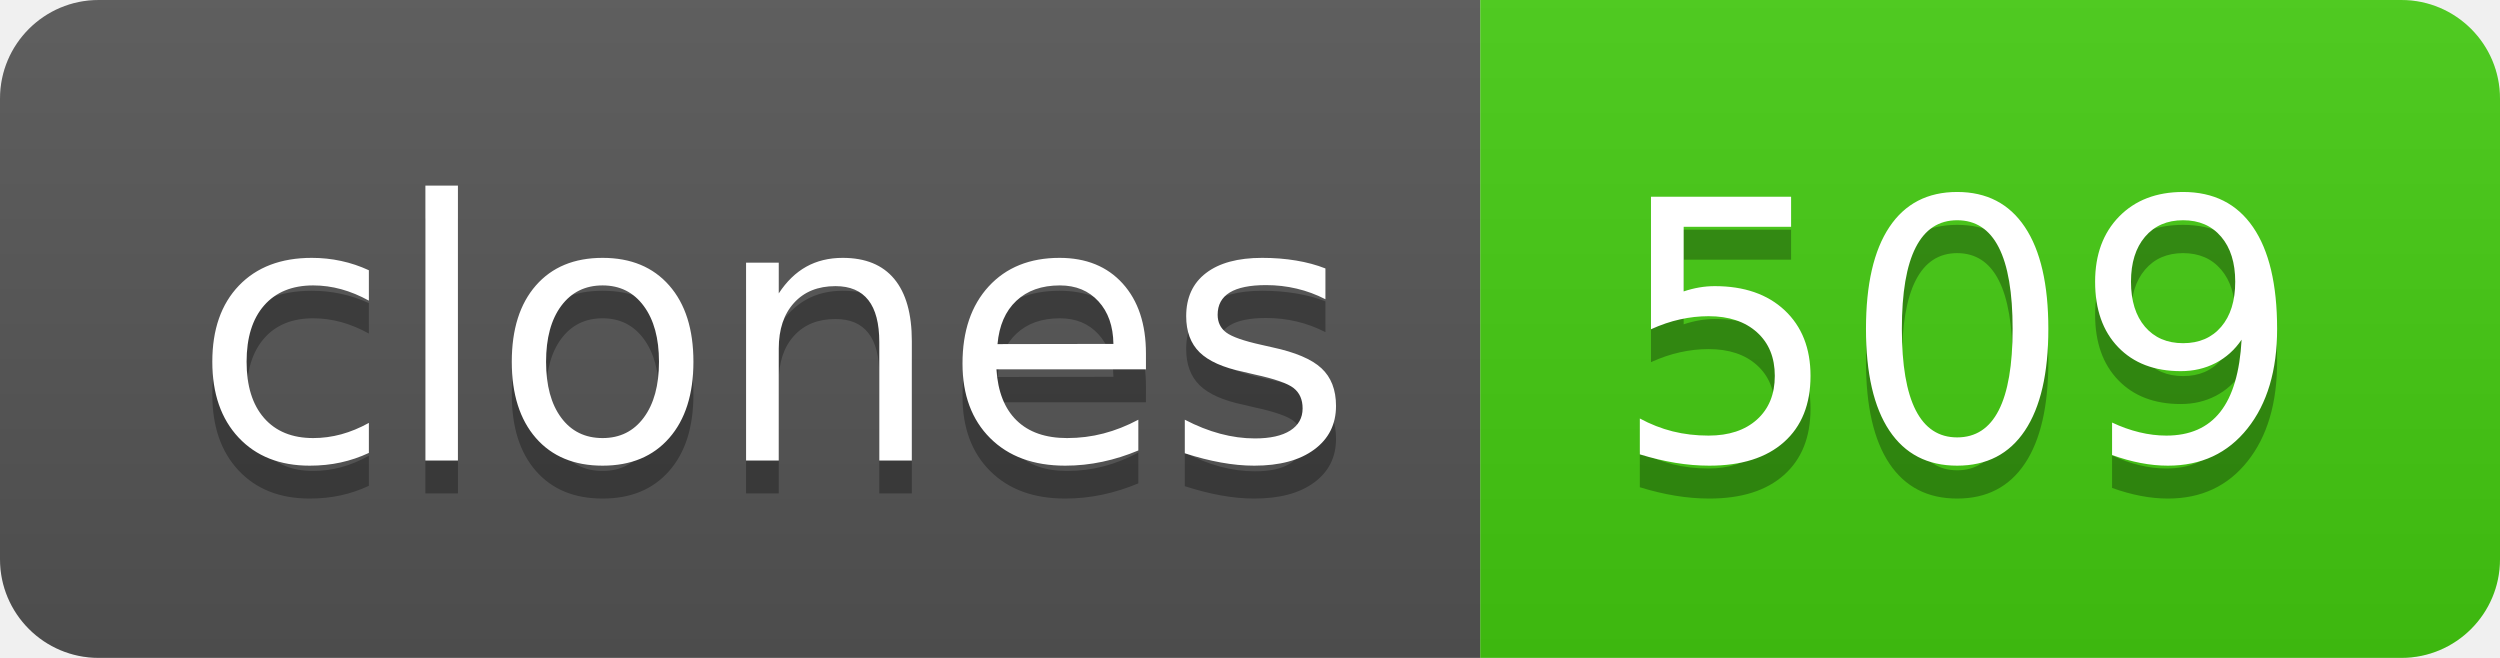
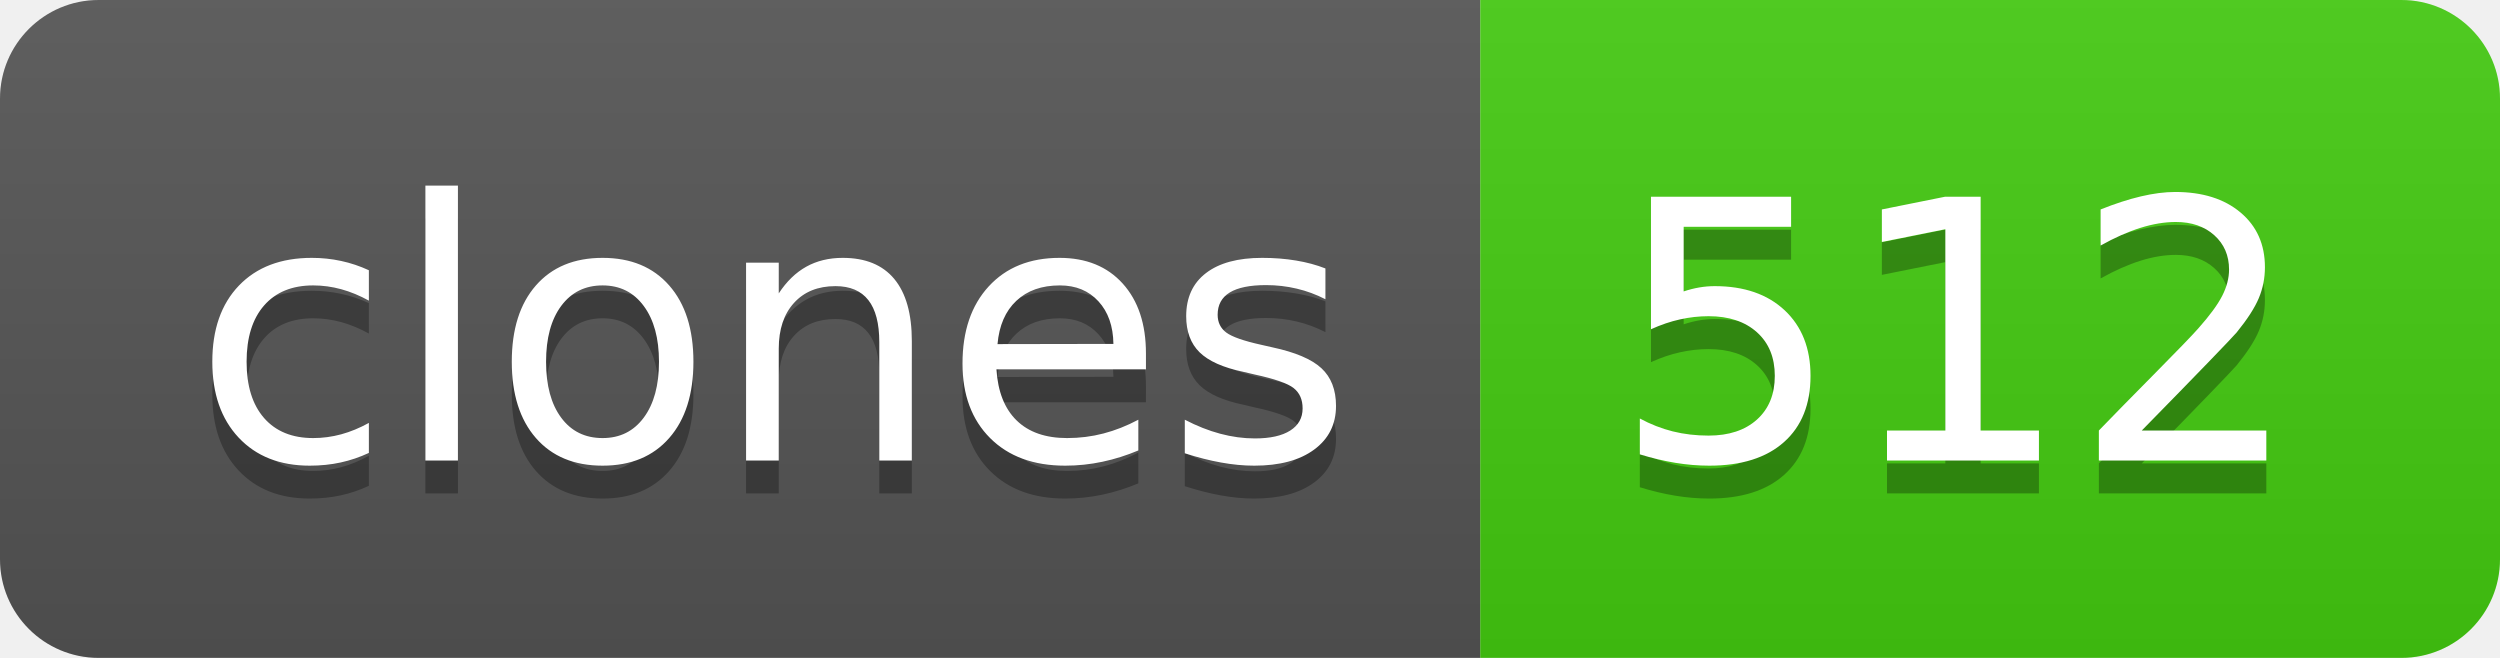
- <svg xmlns="http://www.w3.org/2000/svg" width="76" height="20" role="img" aria-label="clones: 509">
+ <svg xmlns="http://www.w3.org/2000/svg" width="76" height="20" role="img" aria-label="clones: 512">
  <linearGradient id="s" x2="0" y2="100%">
    <stop offset="0" stop-color="#bbb" stop-opacity=".1" />
    <stop offset="1" stop-opacity=".1" />
  </linearGradient>
  <clipPath id="r">
    <rect width="76" height="20" rx="3" fill="#fff" />
  </clipPath>
  <g clip-path="url(#r)">
    <rect width="45" height="20" fill="#555" />
    <rect x="45" width="31" height="20" fill="#4c1" />
    <rect width="76" height="20" fill="url(#s)" />
  </g>
  <g fill="#fff" text-anchor="middle" font-family="Verdana,Geneva,DejaVu Sans,sans-serif" text-rendering="geometricPrecision" font-size="110">
    <text aria-hidden="true" x="235" y="150" fill="#010101" fill-opacity=".3" transform="scale(.1)" textLength="350">clones</text>
    <text x="235" y="140" transform="scale(.1)" fill="#fff" textLength="350">clones</text>
-     <text aria-hidden="true" x="595" y="150" fill="#010101" fill-opacity=".3" transform="scale(.1)" textLength="210">509</text>
-     <text x="595" y="140" transform="scale(.1)" fill="#fff" textLength="210">509</text>
+     <text aria-hidden="true" x="595" y="150" fill="#010101" fill-opacity=".3" transform="scale(.1)" textLength="210">512</text>
+     <text x="595" y="140" transform="scale(.1)" fill="#fff" textLength="210">512</text>
  </g>
</svg>
